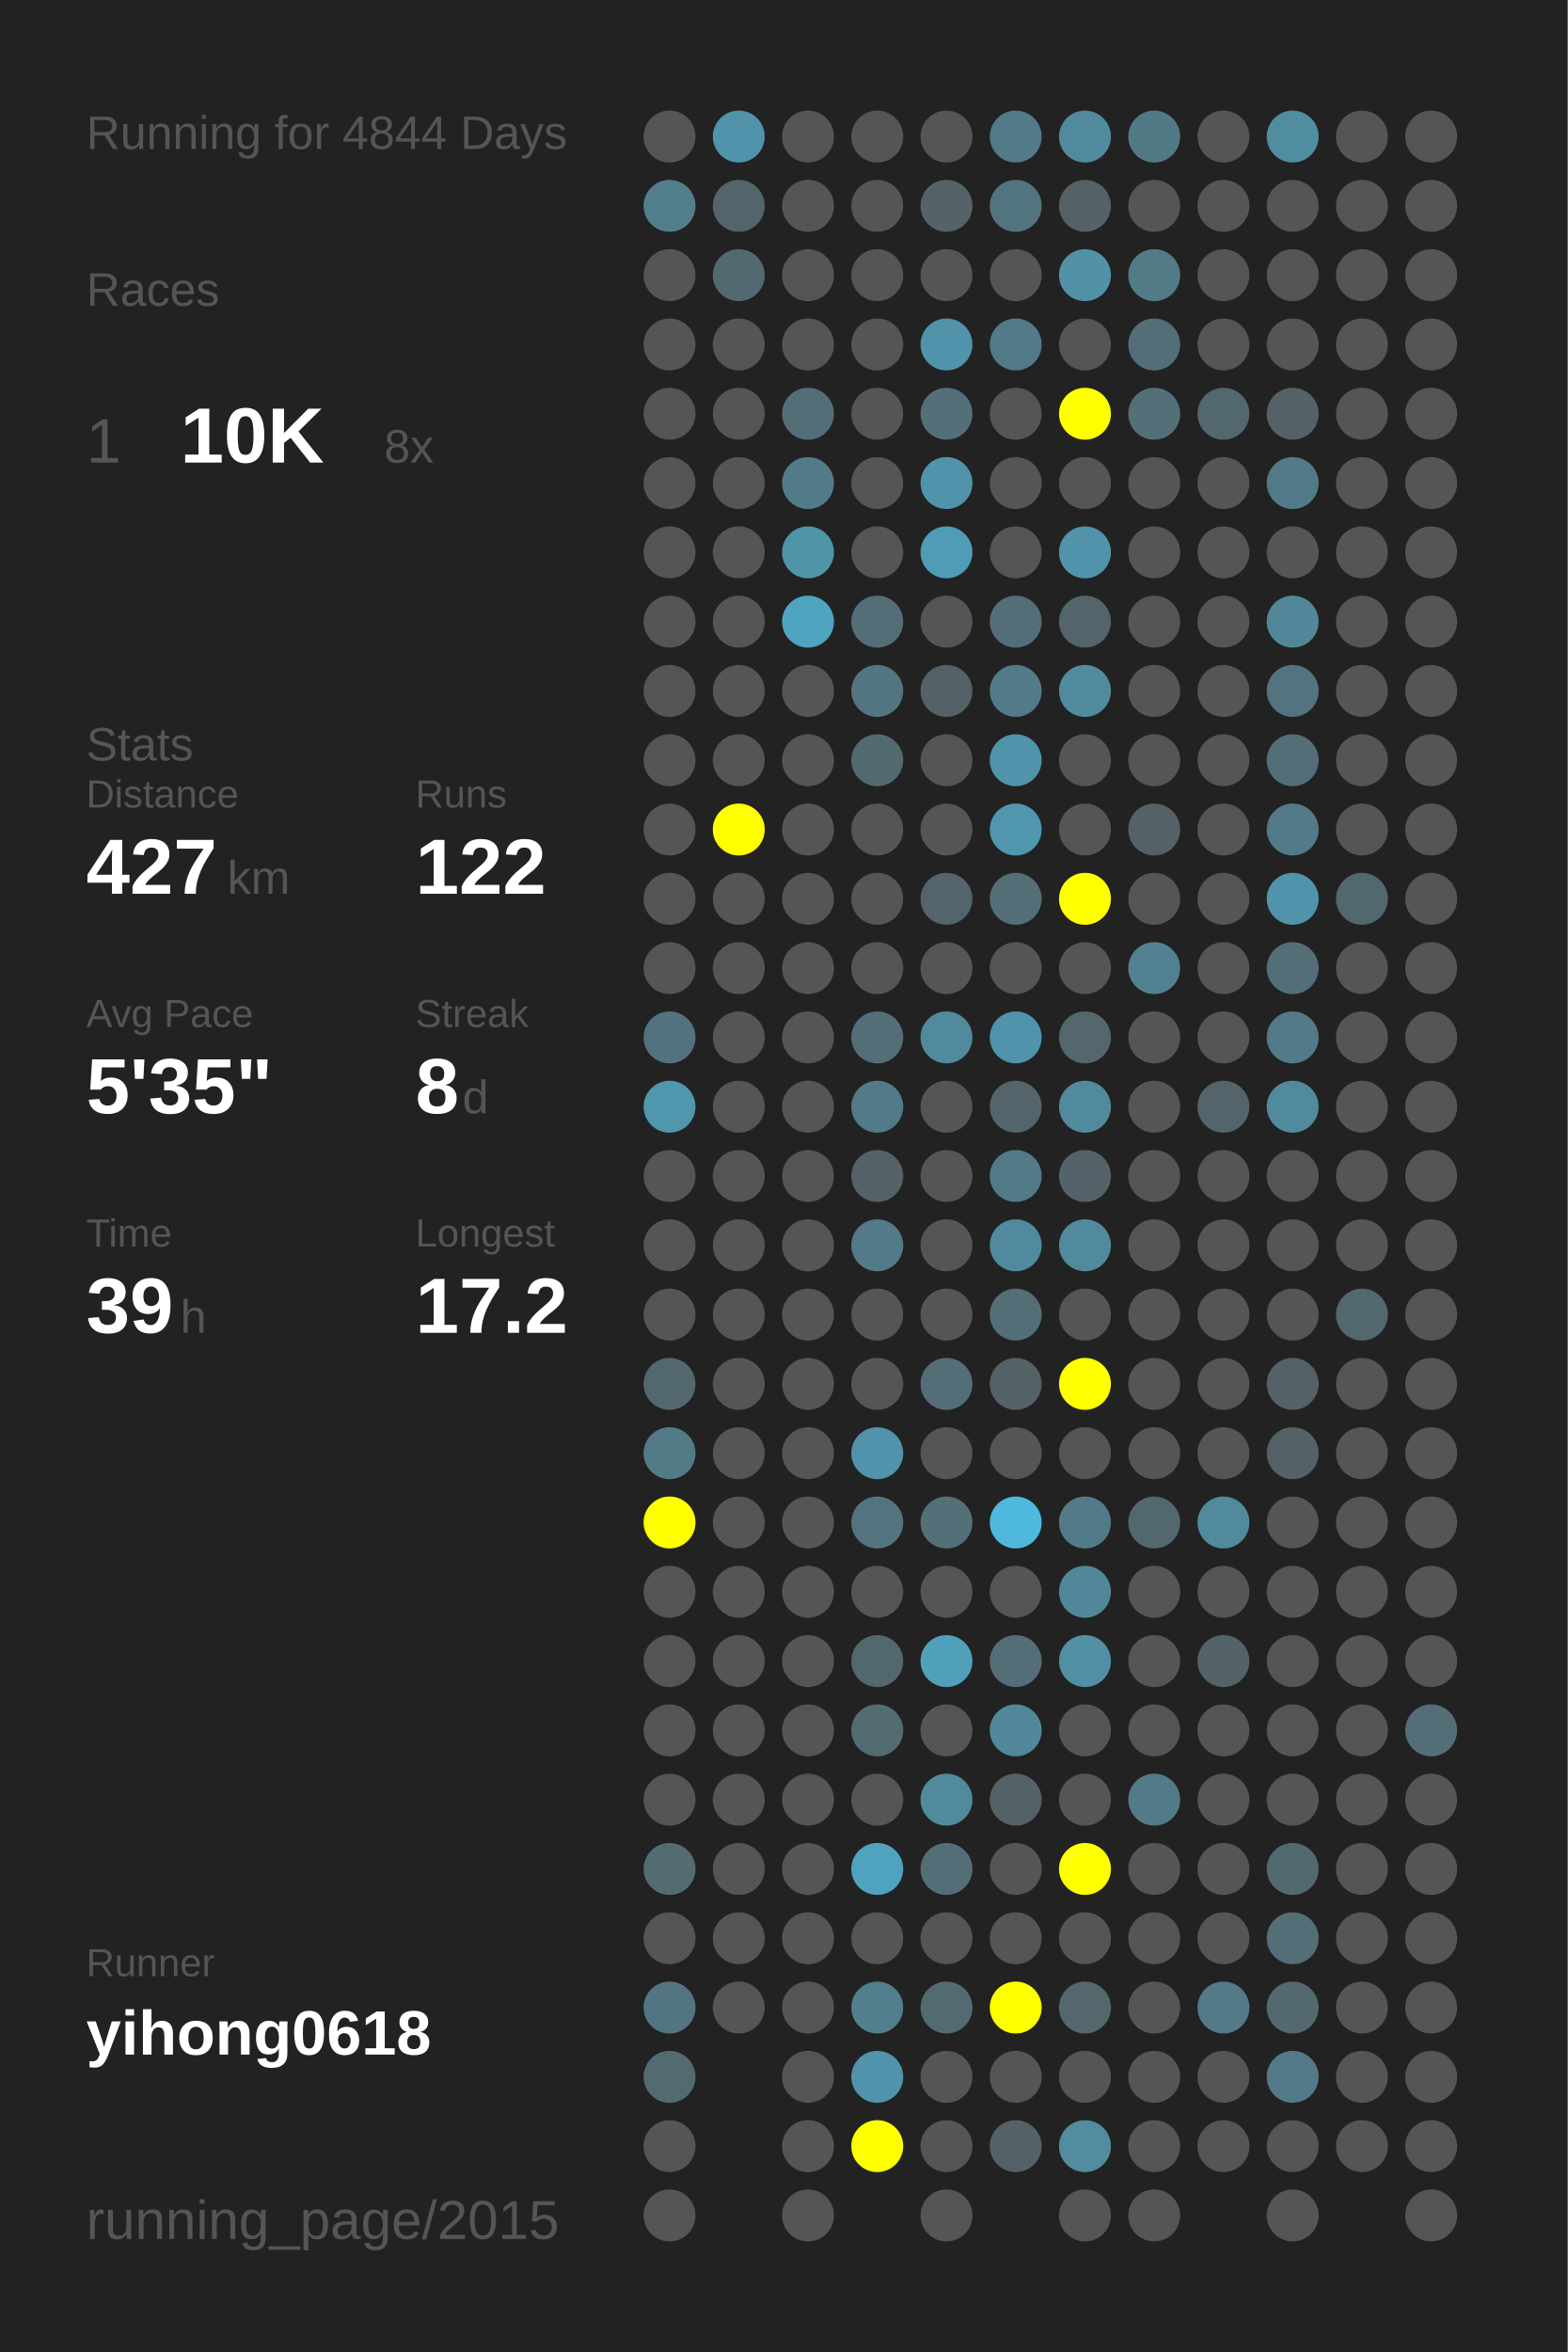
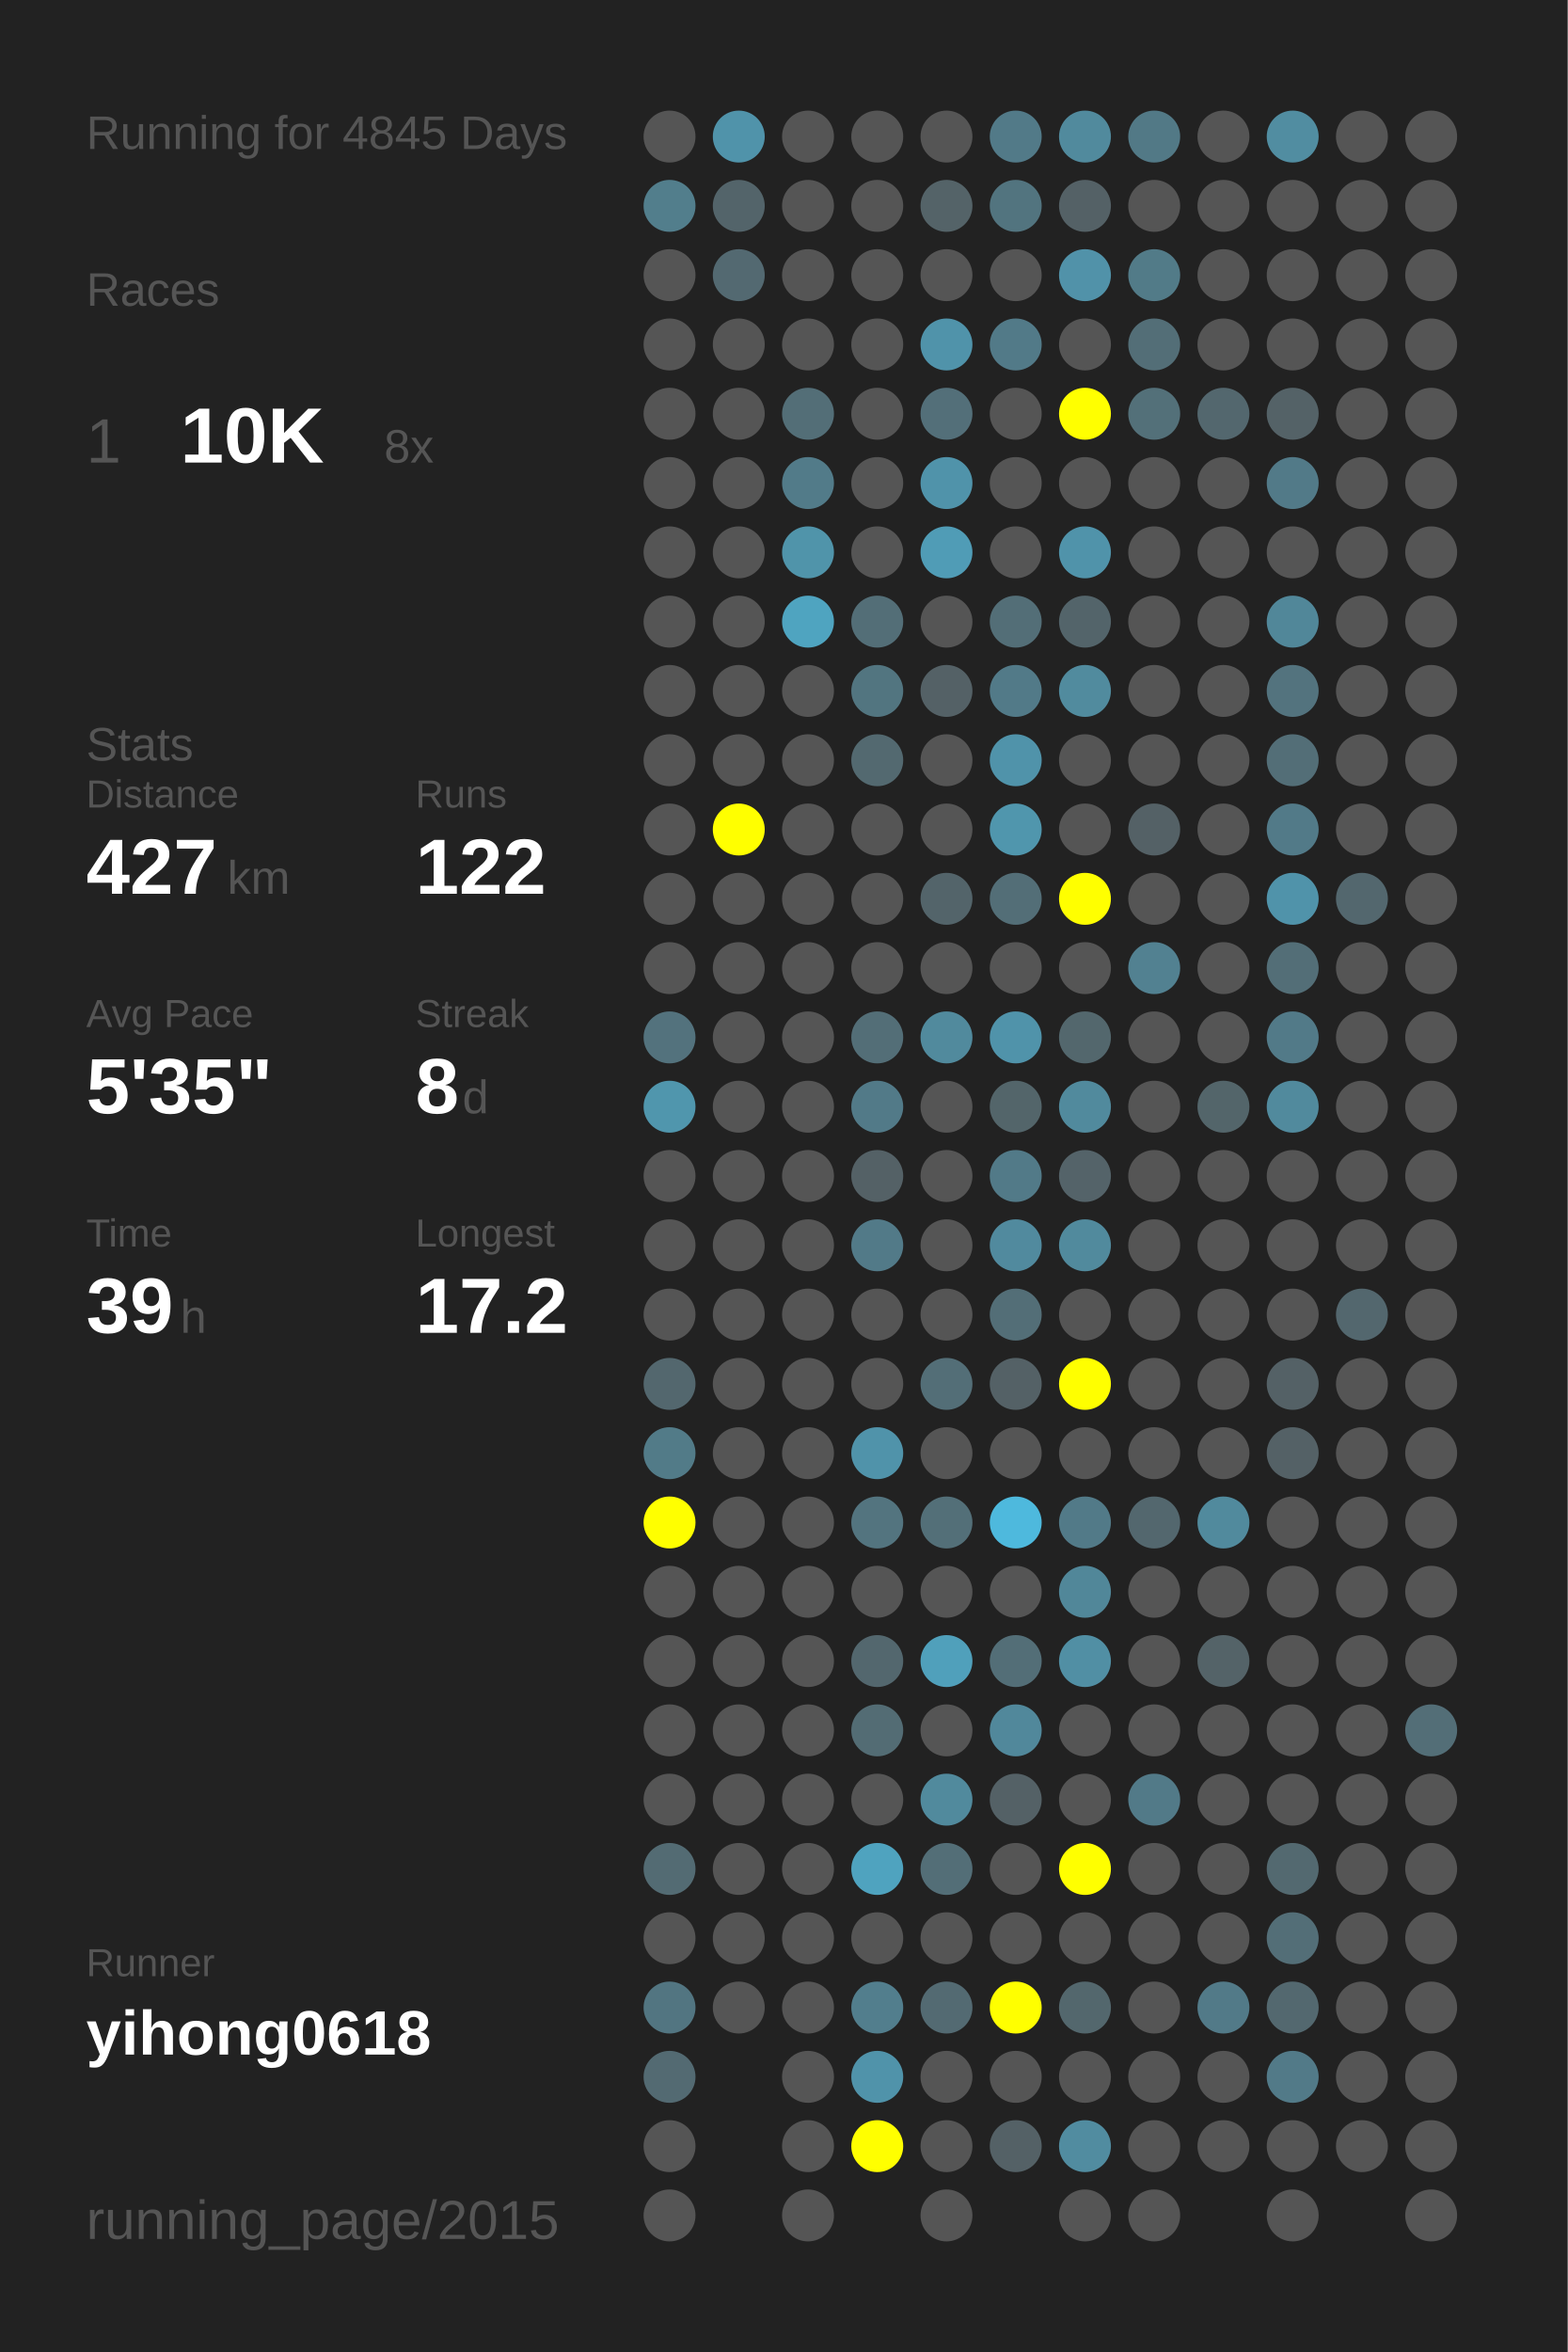
<svg xmlns="http://www.w3.org/2000/svg" baseProfile="full" height="300mm" version="1.1" viewBox="0,0,200,300" width="200mm">
  <defs />
  <rect fill="#222222" height="300" width="200" x="0" y="0" />
-   <text fill="#555555" style="font-size:6px; font-family:Arial;" x="11" y="19">Running for 4844 Days</text>
+   <text fill="#555555" style="font-size:6px; font-family:Arial;" x="11" y="19">Running for 4845 Days</text>
  <text fill="#555555" style="font-size:6px; font-family:Arial;" x="11" y="39">Races</text>
  <text fill="#555555" style="font-size:8px; font-family:Arial;" x="11" y="59">1</text>
  <text fill="#FFFFFF" style="font-size:10px; font-family:Arial; font-weight:bold;" x="23" y="59">10K</text>
  <text fill="#555555" style="font-size:6px; font-family:Arial;" x="49" y="59">8x</text>
  <text fill="#555555" style="font-size:6px; font-family:Arial;" x="11" y="97">Stats</text>
  <text fill="#555555" style="font-size:5px; font-family:Arial;" x="11" y="103">Distance</text>
  <text fill="#FFFFFF" style="font-size:10px; font-family:Arial; font-weight:bold;" x="11" y="114">427</text>
  <text fill="#555555" style="font-size:6px; font-family:Arial;" x="29" y="114">km</text>
  <text fill="#555555" style="font-size:5px; font-family:Arial;" x="53" y="103">Runs</text>
  <text fill="#FFFFFF" style="font-size:10px; font-family:Arial; font-weight:bold;" x="53" y="114">122</text>
  <text fill="#555555" style="font-size:5px; font-family:Arial;" x="11" y="131">Avg Pace</text>
  <text fill="#FFFFFF" style="font-size:10px; font-family:Arial; font-weight:bold;" x="11" y="142">5'35"</text>
  <text fill="#555555" style="font-size:5px; font-family:Arial;" x="53" y="131">Streak</text>
  <text fill="#FFFFFF" style="font-size:10px; font-family:Arial; font-weight:bold;" x="53" y="142">8</text>
  <text fill="#555555" style="font-size:6px; font-family:Arial;" x="59" y="142">d</text>
  <text fill="#555555" style="font-size:5px; font-family:Arial;" x="11" y="159">Time</text>
  <text fill="#FFFFFF" style="font-size:10px; font-family:Arial; font-weight:bold;" x="11" y="170">39</text>
  <text fill="#555555" style="font-size:6px; font-family:Arial;" x="23" y="170">h</text>
  <text fill="#555555" style="font-size:5px; font-family:Arial;" x="53" y="159">Longest</text>
  <text fill="#FFFFFF" style="font-size:10px; font-family:Arial; font-weight:bold;" x="53" y="170">17.2</text>
  <text fill="#555555" style="font-size:5px; font-family:Arial;" x="11" y="252.065">Runner</text>
  <text fill="#FFFFFF" style="font-size:8px; font-family:Arial; font-weight:bold;" x="11" y="262.065">yihong0618</text>
  <text fill="#555555" style="font-size:7px; font-family:Arial;" x="11" y="285.581">running_page/2015</text>
  <circle cx="85.417" cy="17.419" fill="#555555" r="3.312" />
  <circle cx="85.417" cy="26.258" fill="#527e8c" r="3.312" />
  <circle cx="85.417" cy="35.097" fill="#555555" r="3.312" />
  <circle cx="85.417" cy="43.935" fill="#555555" r="3.312" />
  <circle cx="85.417" cy="52.774" fill="#555555" r="3.312" />
  <circle cx="85.417" cy="61.613" fill="#555555" r="3.312" />
  <circle cx="85.417" cy="70.452" fill="#555555" r="3.312" />
  <circle cx="85.417" cy="79.29" fill="#555555" r="3.312" />
  <circle cx="85.417" cy="88.129" fill="#555555" r="3.312" />
  <circle cx="85.417" cy="96.968" fill="#555555" r="3.312" />
  <circle cx="85.417" cy="105.806" fill="#555555" r="3.312" />
  <circle cx="85.417" cy="114.645" fill="#555555" r="3.312" />
  <circle cx="85.417" cy="123.484" fill="#555555" r="3.312" />
  <circle cx="85.417" cy="132.323" fill="#53727d" r="3.312" />
  <circle cx="85.417" cy="141.161" fill="#5096ad" r="3.312" />
  <circle cx="85.417" cy="150" fill="#555555" r="3.312" />
  <circle cx="85.417" cy="158.839" fill="#555555" r="3.312" />
  <circle cx="85.417" cy="167.677" fill="#555555" r="3.312" />
  <circle cx="85.417" cy="176.516" fill="#53676e" r="3.312" />
  <circle cx="85.417" cy="185.355" fill="#527b88" r="3.312" />
  <circle cx="85.417" cy="194.194" fill="#FFFF00" r="3.312" />
  <circle cx="85.417" cy="203.032" fill="#555555" r="3.312" />
  <circle cx="85.417" cy="211.871" fill="#555555" r="3.312" />
  <circle cx="85.417" cy="220.71" fill="#555555" r="3.312" />
  <circle cx="85.417" cy="229.548" fill="#555555" r="3.312" />
  <circle cx="85.417" cy="238.387" fill="#536b73" r="3.312" />
  <circle cx="85.417" cy="247.226" fill="#555555" r="3.312" />
  <circle cx="85.417" cy="256.065" fill="#527581" r="3.312" />
  <circle cx="85.417" cy="264.903" fill="#536a72" r="3.312" />
  <circle cx="85.417" cy="273.742" fill="#555555" r="3.312" />
  <circle cx="85.417" cy="282.581" fill="#555555" r="3.312" />
  <circle cx="94.25" cy="17.419" fill="#5093aa" r="3.312" />
  <circle cx="94.25" cy="26.258" fill="#53646a" r="3.312" />
  <circle cx="94.25" cy="35.097" fill="#536971" r="3.312" />
  <circle cx="94.25" cy="43.935" fill="#555555" r="3.312" />
  <circle cx="94.25" cy="52.774" fill="#555555" r="3.312" />
  <circle cx="94.25" cy="61.613" fill="#555555" r="3.312" />
  <circle cx="94.25" cy="70.452" fill="#555555" r="3.312" />
  <circle cx="94.25" cy="79.29" fill="#555555" r="3.312" />
  <circle cx="94.25" cy="88.129" fill="#555555" r="3.312" />
  <circle cx="94.25" cy="96.968" fill="#555555" r="3.312" />
  <circle cx="94.25" cy="105.806" fill="#FFFF00" r="3.312" />
  <circle cx="94.25" cy="114.645" fill="#555555" r="3.312" />
  <circle cx="94.25" cy="123.484" fill="#555555" r="3.312" />
  <circle cx="94.25" cy="132.323" fill="#555555" r="3.312" />
  <circle cx="94.25" cy="141.161" fill="#555555" r="3.312" />
  <circle cx="94.25" cy="150" fill="#555555" r="3.312" />
  <circle cx="94.25" cy="158.839" fill="#555555" r="3.312" />
  <circle cx="94.25" cy="167.677" fill="#555555" r="3.312" />
  <circle cx="94.25" cy="176.516" fill="#555555" r="3.312" />
  <circle cx="94.25" cy="185.355" fill="#555555" r="3.312" />
  <circle cx="94.25" cy="194.194" fill="#555555" r="3.312" />
  <circle cx="94.25" cy="203.032" fill="#555555" r="3.312" />
  <circle cx="94.25" cy="211.871" fill="#555555" r="3.312" />
  <circle cx="94.25" cy="220.71" fill="#555555" r="3.312" />
  <circle cx="94.25" cy="229.548" fill="#555555" r="3.312" />
  <circle cx="94.25" cy="238.387" fill="#555555" r="3.312" />
  <circle cx="94.25" cy="247.226" fill="#555555" r="3.312" />
  <circle cx="94.25" cy="256.065" fill="#555555" r="3.312" />
  <circle cx="103.083" cy="17.419" fill="#555555" r="3.312" />
  <circle cx="103.083" cy="26.258" fill="#555555" r="3.312" />
  <circle cx="103.083" cy="35.097" fill="#555555" r="3.312" />
  <circle cx="103.083" cy="43.935" fill="#555555" r="3.312" />
  <circle cx="103.083" cy="52.774" fill="#536e77" r="3.312" />
  <circle cx="103.083" cy="61.613" fill="#527b89" r="3.312" />
  <circle cx="103.083" cy="70.452" fill="#5094aa" r="3.312" />
  <circle cx="103.083" cy="79.29" fill="#4fa4c0" r="3.312" />
  <circle cx="103.083" cy="88.129" fill="#555555" r="3.312" />
  <circle cx="103.083" cy="96.968" fill="#555555" r="3.312" />
  <circle cx="103.083" cy="105.806" fill="#555555" r="3.312" />
  <circle cx="103.083" cy="114.645" fill="#555555" r="3.312" />
  <circle cx="103.083" cy="123.484" fill="#555555" r="3.312" />
  <circle cx="103.083" cy="132.323" fill="#555555" r="3.312" />
  <circle cx="103.083" cy="141.161" fill="#555555" r="3.312" />
  <circle cx="103.083" cy="150" fill="#555555" r="3.312" />
  <circle cx="103.083" cy="158.839" fill="#555555" r="3.312" />
  <circle cx="103.083" cy="167.677" fill="#555555" r="3.312" />
  <circle cx="103.083" cy="176.516" fill="#555555" r="3.312" />
  <circle cx="103.083" cy="185.355" fill="#555555" r="3.312" />
  <circle cx="103.083" cy="194.194" fill="#555555" r="3.312" />
  <circle cx="103.083" cy="203.032" fill="#555555" r="3.312" />
  <circle cx="103.083" cy="211.871" fill="#555555" r="3.312" />
  <circle cx="103.083" cy="220.71" fill="#555555" r="3.312" />
  <circle cx="103.083" cy="229.548" fill="#555555" r="3.312" />
  <circle cx="103.083" cy="238.387" fill="#555555" r="3.312" />
  <circle cx="103.083" cy="247.226" fill="#555555" r="3.312" />
  <circle cx="103.083" cy="256.065" fill="#555555" r="3.312" />
  <circle cx="103.083" cy="264.903" fill="#555555" r="3.312" />
  <circle cx="103.083" cy="273.742" fill="#555555" r="3.312" />
  <circle cx="103.083" cy="282.581" fill="#555555" r="3.312" />
  <circle cx="111.917" cy="17.419" fill="#555555" r="3.312" />
  <circle cx="111.917" cy="26.258" fill="#555555" r="3.312" />
  <circle cx="111.917" cy="35.097" fill="#555555" r="3.312" />
  <circle cx="111.917" cy="43.935" fill="#555555" r="3.312" />
  <circle cx="111.917" cy="52.774" fill="#555555" r="3.312" />
  <circle cx="111.917" cy="61.613" fill="#555555" r="3.312" />
  <circle cx="111.917" cy="70.452" fill="#555555" r="3.312" />
  <circle cx="111.917" cy="79.29" fill="#536e77" r="3.312" />
  <circle cx="111.917" cy="88.129" fill="#527580" r="3.312" />
  <circle cx="111.917" cy="96.968" fill="#536970" r="3.312" />
  <circle cx="111.917" cy="105.806" fill="#555555" r="3.312" />
  <circle cx="111.917" cy="114.645" fill="#555555" r="3.312" />
  <circle cx="111.917" cy="123.484" fill="#555555" r="3.312" />
  <circle cx="111.917" cy="132.323" fill="#536e77" r="3.312" />
  <circle cx="111.917" cy="141.161" fill="#527a88" r="3.312" />
  <circle cx="111.917" cy="150" fill="#546166" r="3.312" />
  <circle cx="111.917" cy="158.839" fill="#527a88" r="3.312" />
  <circle cx="111.917" cy="167.677" fill="#555555" r="3.312" />
  <circle cx="111.917" cy="176.516" fill="#555555" r="3.312" />
  <circle cx="111.917" cy="185.355" fill="#5093aa" r="3.312" />
  <circle cx="111.917" cy="194.194" fill="#53747f" r="3.312" />
  <circle cx="111.917" cy="203.032" fill="#555555" r="3.312" />
  <circle cx="111.917" cy="211.871" fill="#53676e" r="3.312" />
  <circle cx="111.917" cy="220.71" fill="#536c74" r="3.312" />
  <circle cx="111.917" cy="229.548" fill="#555555" r="3.312" />
  <circle cx="111.917" cy="238.387" fill="#4fa3bf" r="3.312" />
  <circle cx="111.917" cy="247.226" fill="#555555" r="3.312" />
  <circle cx="111.917" cy="256.065" fill="#527e8d" r="3.312" />
  <circle cx="111.917" cy="264.903" fill="#5093aa" r="3.312" />
  <circle cx="111.917" cy="273.742" fill="#FFFF00" r="3.312" />
  <circle cx="120.75" cy="17.419" fill="#555555" r="3.312" />
  <circle cx="120.75" cy="26.258" fill="#546368" r="3.312" />
  <circle cx="120.75" cy="35.097" fill="#555555" r="3.312" />
  <circle cx="120.75" cy="43.935" fill="#5093aa" r="3.312" />
  <circle cx="120.75" cy="52.774" fill="#536f79" r="3.312" />
  <circle cx="120.75" cy="61.613" fill="#5093aa" r="3.312" />
  <circle cx="120.75" cy="70.452" fill="#509cb6" r="3.312" />
  <circle cx="120.75" cy="79.29" fill="#555555" r="3.312" />
  <circle cx="120.75" cy="88.129" fill="#546166" r="3.312" />
  <circle cx="120.75" cy="96.968" fill="#555555" r="3.312" />
  <circle cx="120.75" cy="105.806" fill="#555555" r="3.312" />
  <circle cx="120.75" cy="114.645" fill="#53646a" r="3.312" />
  <circle cx="120.75" cy="123.484" fill="#555555" r="3.312" />
  <circle cx="120.75" cy="132.323" fill="#518a9d" r="3.312" />
  <circle cx="120.75" cy="141.161" fill="#555555" r="3.312" />
  <circle cx="120.75" cy="150" fill="#555555" r="3.312" />
  <circle cx="120.75" cy="158.839" fill="#555555" r="3.312" />
  <circle cx="120.75" cy="167.677" fill="#555555" r="3.312" />
  <circle cx="120.75" cy="176.516" fill="#536e77" r="3.312" />
  <circle cx="120.75" cy="185.355" fill="#555555" r="3.312" />
  <circle cx="120.75" cy="194.194" fill="#536f78" r="3.312" />
  <circle cx="120.75" cy="203.032" fill="#555555" r="3.312" />
  <circle cx="120.75" cy="211.871" fill="#50a0bb" r="3.312" />
  <circle cx="120.75" cy="220.71" fill="#555555" r="3.312" />
  <circle cx="120.75" cy="229.548" fill="#518a9d" r="3.312" />
  <circle cx="120.75" cy="238.387" fill="#536e77" r="3.312" />
  <circle cx="120.75" cy="247.226" fill="#555555" r="3.312" />
  <circle cx="120.75" cy="256.065" fill="#536a72" r="3.312" />
  <circle cx="120.75" cy="264.903" fill="#555555" r="3.312" />
  <circle cx="120.75" cy="273.742" fill="#555555" r="3.312" />
  <circle cx="120.75" cy="282.581" fill="#555555" r="3.312" />
  <circle cx="129.583" cy="17.419" fill="#527a88" r="3.312" />
  <circle cx="129.583" cy="26.258" fill="#52747f" r="3.312" />
  <circle cx="129.583" cy="35.097" fill="#555555" r="3.312" />
  <circle cx="129.583" cy="43.935" fill="#527a88" r="3.312" />
  <circle cx="129.583" cy="52.774" fill="#555555" r="3.312" />
  <circle cx="129.583" cy="61.613" fill="#555555" r="3.312" />
  <circle cx="129.583" cy="70.452" fill="#555555" r="3.312" />
  <circle cx="129.583" cy="79.29" fill="#536e77" r="3.312" />
  <circle cx="129.583" cy="88.129" fill="#527a88" r="3.312" />
  <circle cx="129.583" cy="96.968" fill="#5093aa" r="3.312" />
  <circle cx="129.583" cy="105.806" fill="#5096ad" r="3.312" />
  <circle cx="129.583" cy="114.645" fill="#536e77" r="3.312" />
  <circle cx="129.583" cy="123.484" fill="#555555" r="3.312" />
  <circle cx="129.583" cy="132.323" fill="#5093aa" r="3.312" />
  <circle cx="129.583" cy="141.161" fill="#53656a" r="3.312" />
  <circle cx="129.583" cy="150" fill="#527a88" r="3.312" />
  <circle cx="129.583" cy="158.839" fill="#518a9e" r="3.312" />
  <circle cx="129.583" cy="167.677" fill="#536e77" r="3.312" />
  <circle cx="129.583" cy="176.516" fill="#546166" r="3.312" />
  <circle cx="129.583" cy="185.355" fill="#555555" r="3.312" />
  <circle cx="129.583" cy="194.194" fill="#4eb9dd" r="3.312" />
  <circle cx="129.583" cy="203.032" fill="#555555" r="3.312" />
  <circle cx="129.583" cy="211.871" fill="#536e77" r="3.312" />
  <circle cx="129.583" cy="220.71" fill="#51889b" r="3.312" />
  <circle cx="129.583" cy="229.548" fill="#546166" r="3.312" />
  <circle cx="129.583" cy="238.387" fill="#555555" r="3.312" />
  <circle cx="129.583" cy="247.226" fill="#555555" r="3.312" />
  <circle cx="129.583" cy="256.065" fill="#FFFF00" r="3.312" />
  <circle cx="129.583" cy="264.903" fill="#555555" r="3.312" />
  <circle cx="129.583" cy="273.742" fill="#546166" r="3.312" />
  <circle cx="138.417" cy="17.419" fill="#518a9d" r="3.312" />
  <circle cx="138.417" cy="26.258" fill="#546166" r="3.312" />
  <circle cx="138.417" cy="35.097" fill="#5192a9" r="3.312" />
  <circle cx="138.417" cy="43.935" fill="#555555" r="3.312" />
  <circle cx="138.417" cy="52.774" fill="#FFFF00" r="3.312" />
  <circle cx="138.417" cy="61.613" fill="#555555" r="3.312" />
  <circle cx="138.417" cy="70.452" fill="#5093aa" r="3.312" />
  <circle cx="138.417" cy="79.29" fill="#53646a" r="3.312" />
  <circle cx="138.417" cy="88.129" fill="#518b9e" r="3.312" />
  <circle cx="138.417" cy="96.968" fill="#555555" r="3.312" />
  <circle cx="138.417" cy="105.806" fill="#555555" r="3.312" />
  <circle cx="138.417" cy="114.645" fill="#FFFF00" r="3.312" />
  <circle cx="138.417" cy="123.484" fill="#555555" r="3.312" />
  <circle cx="138.417" cy="132.323" fill="#53676d" r="3.312" />
  <circle cx="138.417" cy="141.161" fill="#518a9d" r="3.312" />
  <circle cx="138.417" cy="150" fill="#546369" r="3.312" />
  <circle cx="138.417" cy="158.839" fill="#518a9d" r="3.312" />
  <circle cx="138.417" cy="167.677" fill="#555555" r="3.312" />
  <circle cx="138.417" cy="176.516" fill="#FFFF00" r="3.312" />
  <circle cx="138.417" cy="185.355" fill="#555555" r="3.312" />
  <circle cx="138.417" cy="194.194" fill="#527a88" r="3.312" />
  <circle cx="138.417" cy="203.032" fill="#518799" r="3.312" />
  <circle cx="138.417" cy="211.871" fill="#518fa4" r="3.312" />
  <circle cx="138.417" cy="220.71" fill="#555555" r="3.312" />
  <circle cx="138.417" cy="229.548" fill="#555555" r="3.312" />
  <circle cx="138.417" cy="238.387" fill="#FFFF00" r="3.312" />
  <circle cx="138.417" cy="247.226" fill="#555555" r="3.312" />
  <circle cx="138.417" cy="256.065" fill="#53676d" r="3.312" />
  <circle cx="138.417" cy="264.903" fill="#555555" r="3.312" />
  <circle cx="138.417" cy="273.742" fill="#518ca0" r="3.312" />
  <circle cx="138.417" cy="282.581" fill="#555555" r="3.312" />
  <circle cx="147.25" cy="17.419" fill="#527986" r="3.312" />
  <circle cx="147.25" cy="26.258" fill="#555555" r="3.312" />
  <circle cx="147.25" cy="35.097" fill="#527b88" r="3.312" />
  <circle cx="147.25" cy="43.935" fill="#536e77" r="3.312" />
  <circle cx="147.25" cy="52.774" fill="#537079" r="3.312" />
  <circle cx="147.25" cy="61.613" fill="#555555" r="3.312" />
  <circle cx="147.25" cy="70.452" fill="#555555" r="3.312" />
  <circle cx="147.25" cy="79.29" fill="#555555" r="3.312" />
  <circle cx="147.25" cy="88.129" fill="#555555" r="3.312" />
  <circle cx="147.25" cy="96.968" fill="#555555" r="3.312" />
  <circle cx="147.25" cy="105.806" fill="#546166" r="3.312" />
  <circle cx="147.25" cy="114.645" fill="#555555" r="3.312" />
  <circle cx="147.25" cy="123.484" fill="#528191" r="3.312" />
  <circle cx="147.25" cy="132.323" fill="#555555" r="3.312" />
  <circle cx="147.25" cy="141.161" fill="#555555" r="3.312" />
  <circle cx="147.25" cy="150" fill="#555555" r="3.312" />
  <circle cx="147.25" cy="158.839" fill="#555555" r="3.312" />
  <circle cx="147.25" cy="167.677" fill="#555555" r="3.312" />
  <circle cx="147.25" cy="176.516" fill="#555555" r="3.312" />
  <circle cx="147.25" cy="185.355" fill="#555555" r="3.312" />
  <circle cx="147.25" cy="194.194" fill="#53676e" r="3.312" />
  <circle cx="147.25" cy="203.032" fill="#555555" r="3.312" />
  <circle cx="147.25" cy="211.871" fill="#555555" r="3.312" />
  <circle cx="147.25" cy="220.71" fill="#555555" r="3.312" />
  <circle cx="147.25" cy="229.548" fill="#527a88" r="3.312" />
  <circle cx="147.25" cy="238.387" fill="#555555" r="3.312" />
  <circle cx="147.25" cy="247.226" fill="#555555" r="3.312" />
  <circle cx="147.25" cy="256.065" fill="#555555" r="3.312" />
  <circle cx="147.25" cy="264.903" fill="#555555" r="3.312" />
  <circle cx="147.25" cy="273.742" fill="#555555" r="3.312" />
  <circle cx="147.25" cy="282.581" fill="#555555" r="3.312" />
  <circle cx="156.083" cy="17.419" fill="#555555" r="3.312" />
  <circle cx="156.083" cy="26.258" fill="#555555" r="3.312" />
  <circle cx="156.083" cy="35.097" fill="#555555" r="3.312" />
  <circle cx="156.083" cy="43.935" fill="#555555" r="3.312" />
  <circle cx="156.083" cy="52.774" fill="#53676e" r="3.312" />
  <circle cx="156.083" cy="61.613" fill="#555555" r="3.312" />
  <circle cx="156.083" cy="70.452" fill="#555555" r="3.312" />
  <circle cx="156.083" cy="79.29" fill="#555555" r="3.312" />
  <circle cx="156.083" cy="88.129" fill="#555555" r="3.312" />
  <circle cx="156.083" cy="96.968" fill="#555555" r="3.312" />
  <circle cx="156.083" cy="105.806" fill="#555555" r="3.312" />
  <circle cx="156.083" cy="114.645" fill="#555555" r="3.312" />
  <circle cx="156.083" cy="123.484" fill="#555555" r="3.312" />
  <circle cx="156.083" cy="132.323" fill="#555555" r="3.312" />
  <circle cx="156.083" cy="141.161" fill="#53656a" r="3.312" />
  <circle cx="156.083" cy="150" fill="#555555" r="3.312" />
  <circle cx="156.083" cy="158.839" fill="#555555" r="3.312" />
  <circle cx="156.083" cy="167.677" fill="#555555" r="3.312" />
  <circle cx="156.083" cy="176.516" fill="#555555" r="3.312" />
  <circle cx="156.083" cy="185.355" fill="#555555" r="3.312" />
  <circle cx="156.083" cy="194.194" fill="#518a9d" r="3.312" />
  <circle cx="156.083" cy="203.032" fill="#555555" r="3.312" />
  <circle cx="156.083" cy="211.871" fill="#546368" r="3.312" />
  <circle cx="156.083" cy="220.71" fill="#555555" r="3.312" />
  <circle cx="156.083" cy="229.548" fill="#555555" r="3.312" />
  <circle cx="156.083" cy="238.387" fill="#555555" r="3.312" />
  <circle cx="156.083" cy="247.226" fill="#555555" r="3.312" />
  <circle cx="156.083" cy="256.065" fill="#527a88" r="3.312" />
  <circle cx="156.083" cy="264.903" fill="#555555" r="3.312" />
  <circle cx="156.083" cy="273.742" fill="#555555" r="3.312" />
  <circle cx="164.917" cy="17.419" fill="#518da1" r="3.312" />
  <circle cx="164.917" cy="26.258" fill="#555555" r="3.312" />
  <circle cx="164.917" cy="35.097" fill="#555555" r="3.312" />
  <circle cx="164.917" cy="43.935" fill="#555555" r="3.312" />
  <circle cx="164.917" cy="52.774" fill="#546267" r="3.312" />
  <circle cx="164.917" cy="61.613" fill="#527a88" r="3.312" />
  <circle cx="164.917" cy="70.452" fill="#555555" r="3.312" />
  <circle cx="164.917" cy="79.29" fill="#518799" r="3.312" />
  <circle cx="164.917" cy="88.129" fill="#53737e" r="3.312" />
  <circle cx="164.917" cy="96.968" fill="#536e77" r="3.312" />
  <circle cx="164.917" cy="105.806" fill="#527a88" r="3.312" />
  <circle cx="164.917" cy="114.645" fill="#5093aa" r="3.312" />
  <circle cx="164.917" cy="123.484" fill="#536e77" r="3.312" />
  <circle cx="164.917" cy="132.323" fill="#527a88" r="3.312" />
  <circle cx="164.917" cy="141.161" fill="#518a9d" r="3.312" />
  <circle cx="164.917" cy="150" fill="#555555" r="3.312" />
  <circle cx="164.917" cy="158.839" fill="#555555" r="3.312" />
  <circle cx="164.917" cy="167.677" fill="#555555" r="3.312" />
  <circle cx="164.917" cy="176.516" fill="#546166" r="3.312" />
  <circle cx="164.917" cy="185.355" fill="#546166" r="3.312" />
  <circle cx="164.917" cy="194.194" fill="#555555" r="3.312" />
  <circle cx="164.917" cy="203.032" fill="#555555" r="3.312" />
  <circle cx="164.917" cy="211.871" fill="#555555" r="3.312" />
  <circle cx="164.917" cy="220.71" fill="#555555" r="3.312" />
  <circle cx="164.917" cy="229.548" fill="#555555" r="3.312" />
  <circle cx="164.917" cy="238.387" fill="#536970" r="3.312" />
  <circle cx="164.917" cy="247.226" fill="#536e77" r="3.312" />
  <circle cx="164.917" cy="256.065" fill="#53686f" r="3.312" />
  <circle cx="164.917" cy="264.903" fill="#527a88" r="3.312" />
  <circle cx="164.917" cy="273.742" fill="#555555" r="3.312" />
  <circle cx="164.917" cy="282.581" fill="#555555" r="3.312" />
  <circle cx="173.75" cy="17.419" fill="#555555" r="3.312" />
  <circle cx="173.75" cy="26.258" fill="#555555" r="3.312" />
  <circle cx="173.75" cy="35.097" fill="#555555" r="3.312" />
  <circle cx="173.75" cy="43.935" fill="#555555" r="3.312" />
  <circle cx="173.75" cy="52.774" fill="#555555" r="3.312" />
  <circle cx="173.75" cy="61.613" fill="#555555" r="3.312" />
  <circle cx="173.75" cy="70.452" fill="#555555" r="3.312" />
  <circle cx="173.75" cy="79.29" fill="#555555" r="3.312" />
  <circle cx="173.75" cy="88.129" fill="#555555" r="3.312" />
  <circle cx="173.75" cy="96.968" fill="#555555" r="3.312" />
  <circle cx="173.75" cy="105.806" fill="#555555" r="3.312" />
  <circle cx="173.75" cy="114.645" fill="#53676e" r="3.312" />
  <circle cx="173.75" cy="123.484" fill="#555555" r="3.312" />
  <circle cx="173.75" cy="132.323" fill="#555555" r="3.312" />
  <circle cx="173.75" cy="141.161" fill="#555555" r="3.312" />
  <circle cx="173.75" cy="150" fill="#555555" r="3.312" />
  <circle cx="173.75" cy="158.839" fill="#555555" r="3.312" />
  <circle cx="173.75" cy="167.677" fill="#53676e" r="3.312" />
  <circle cx="173.75" cy="176.516" fill="#555555" r="3.312" />
  <circle cx="173.75" cy="185.355" fill="#555555" r="3.312" />
  <circle cx="173.75" cy="194.194" fill="#555555" r="3.312" />
  <circle cx="173.75" cy="203.032" fill="#555555" r="3.312" />
  <circle cx="173.75" cy="211.871" fill="#555555" r="3.312" />
  <circle cx="173.75" cy="220.71" fill="#555555" r="3.312" />
  <circle cx="173.75" cy="229.548" fill="#555555" r="3.312" />
  <circle cx="173.75" cy="238.387" fill="#555555" r="3.312" />
  <circle cx="173.75" cy="247.226" fill="#555555" r="3.312" />
  <circle cx="173.75" cy="256.065" fill="#555555" r="3.312" />
  <circle cx="173.75" cy="264.903" fill="#555555" r="3.312" />
  <circle cx="173.75" cy="273.742" fill="#555555" r="3.312" />
  <circle cx="182.583" cy="17.419" fill="#555555" r="3.312" />
  <circle cx="182.583" cy="26.258" fill="#555555" r="3.312" />
  <circle cx="182.583" cy="35.097" fill="#555555" r="3.312" />
  <circle cx="182.583" cy="43.935" fill="#555555" r="3.312" />
  <circle cx="182.583" cy="52.774" fill="#555555" r="3.312" />
  <circle cx="182.583" cy="61.613" fill="#555555" r="3.312" />
  <circle cx="182.583" cy="70.452" fill="#555555" r="3.312" />
  <circle cx="182.583" cy="79.29" fill="#555555" r="3.312" />
  <circle cx="182.583" cy="88.129" fill="#555555" r="3.312" />
  <circle cx="182.583" cy="96.968" fill="#555555" r="3.312" />
  <circle cx="182.583" cy="105.806" fill="#555555" r="3.312" />
  <circle cx="182.583" cy="114.645" fill="#555555" r="3.312" />
  <circle cx="182.583" cy="123.484" fill="#555555" r="3.312" />
  <circle cx="182.583" cy="132.323" fill="#555555" r="3.312" />
  <circle cx="182.583" cy="141.161" fill="#555555" r="3.312" />
  <circle cx="182.583" cy="150" fill="#555555" r="3.312" />
  <circle cx="182.583" cy="158.839" fill="#555555" r="3.312" />
  <circle cx="182.583" cy="167.677" fill="#555555" r="3.312" />
  <circle cx="182.583" cy="176.516" fill="#555555" r="3.312" />
  <circle cx="182.583" cy="185.355" fill="#555555" r="3.312" />
  <circle cx="182.583" cy="194.194" fill="#555555" r="3.312" />
  <circle cx="182.583" cy="203.032" fill="#555555" r="3.312" />
  <circle cx="182.583" cy="211.871" fill="#555555" r="3.312" />
  <circle cx="182.583" cy="220.71" fill="#536e77" r="3.312" />
  <circle cx="182.583" cy="229.548" fill="#555555" r="3.312" />
  <circle cx="182.583" cy="238.387" fill="#555555" r="3.312" />
  <circle cx="182.583" cy="247.226" fill="#555555" r="3.312" />
  <circle cx="182.583" cy="256.065" fill="#555555" r="3.312" />
  <circle cx="182.583" cy="264.903" fill="#555555" r="3.312" />
  <circle cx="182.583" cy="273.742" fill="#555555" r="3.312" />
  <circle cx="182.583" cy="282.581" fill="#555555" r="3.312" />
</svg>
